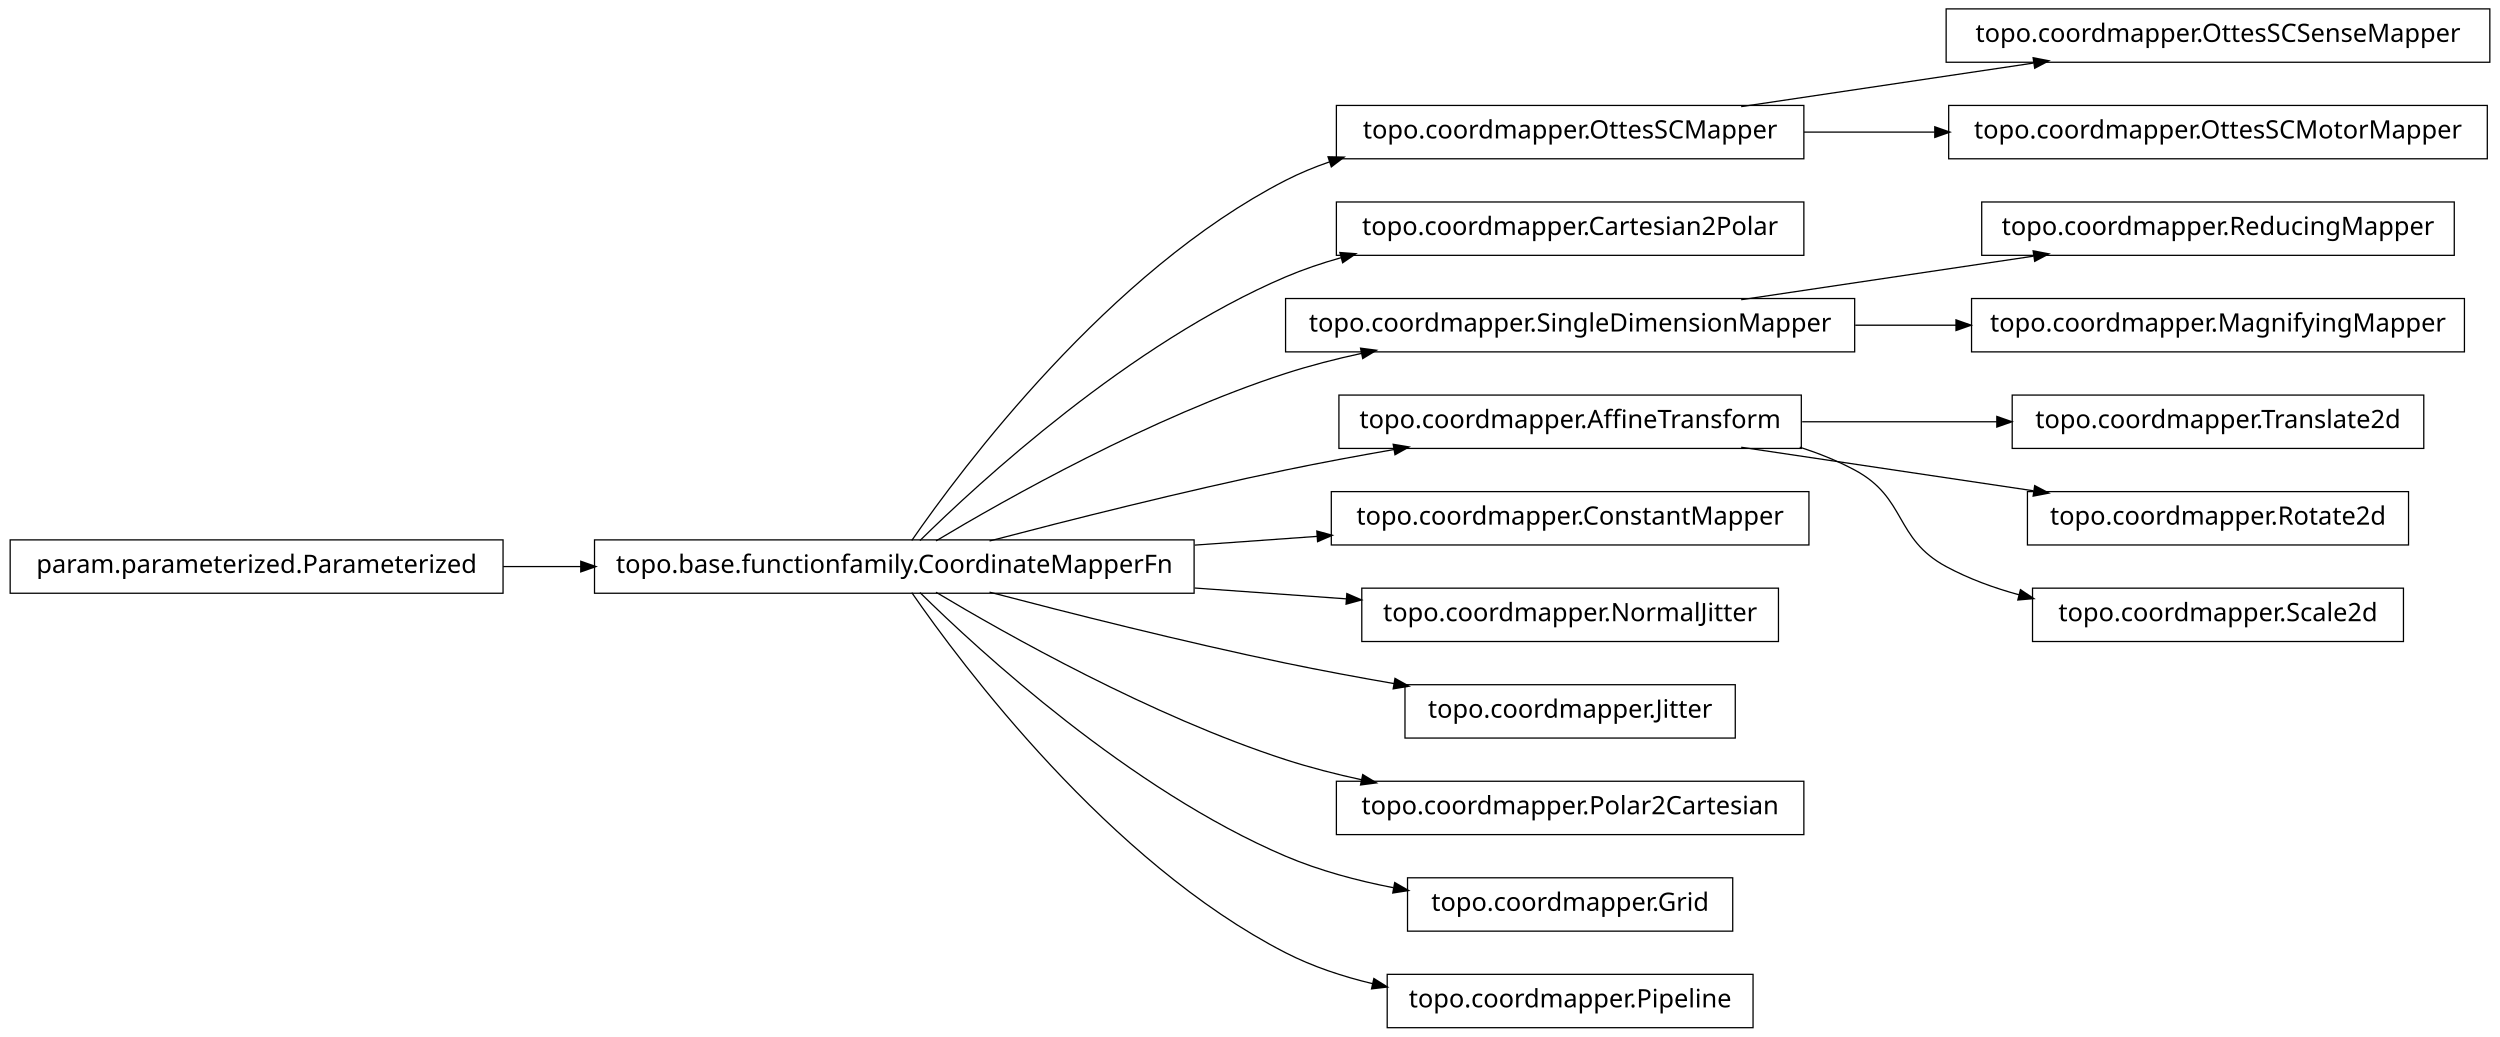
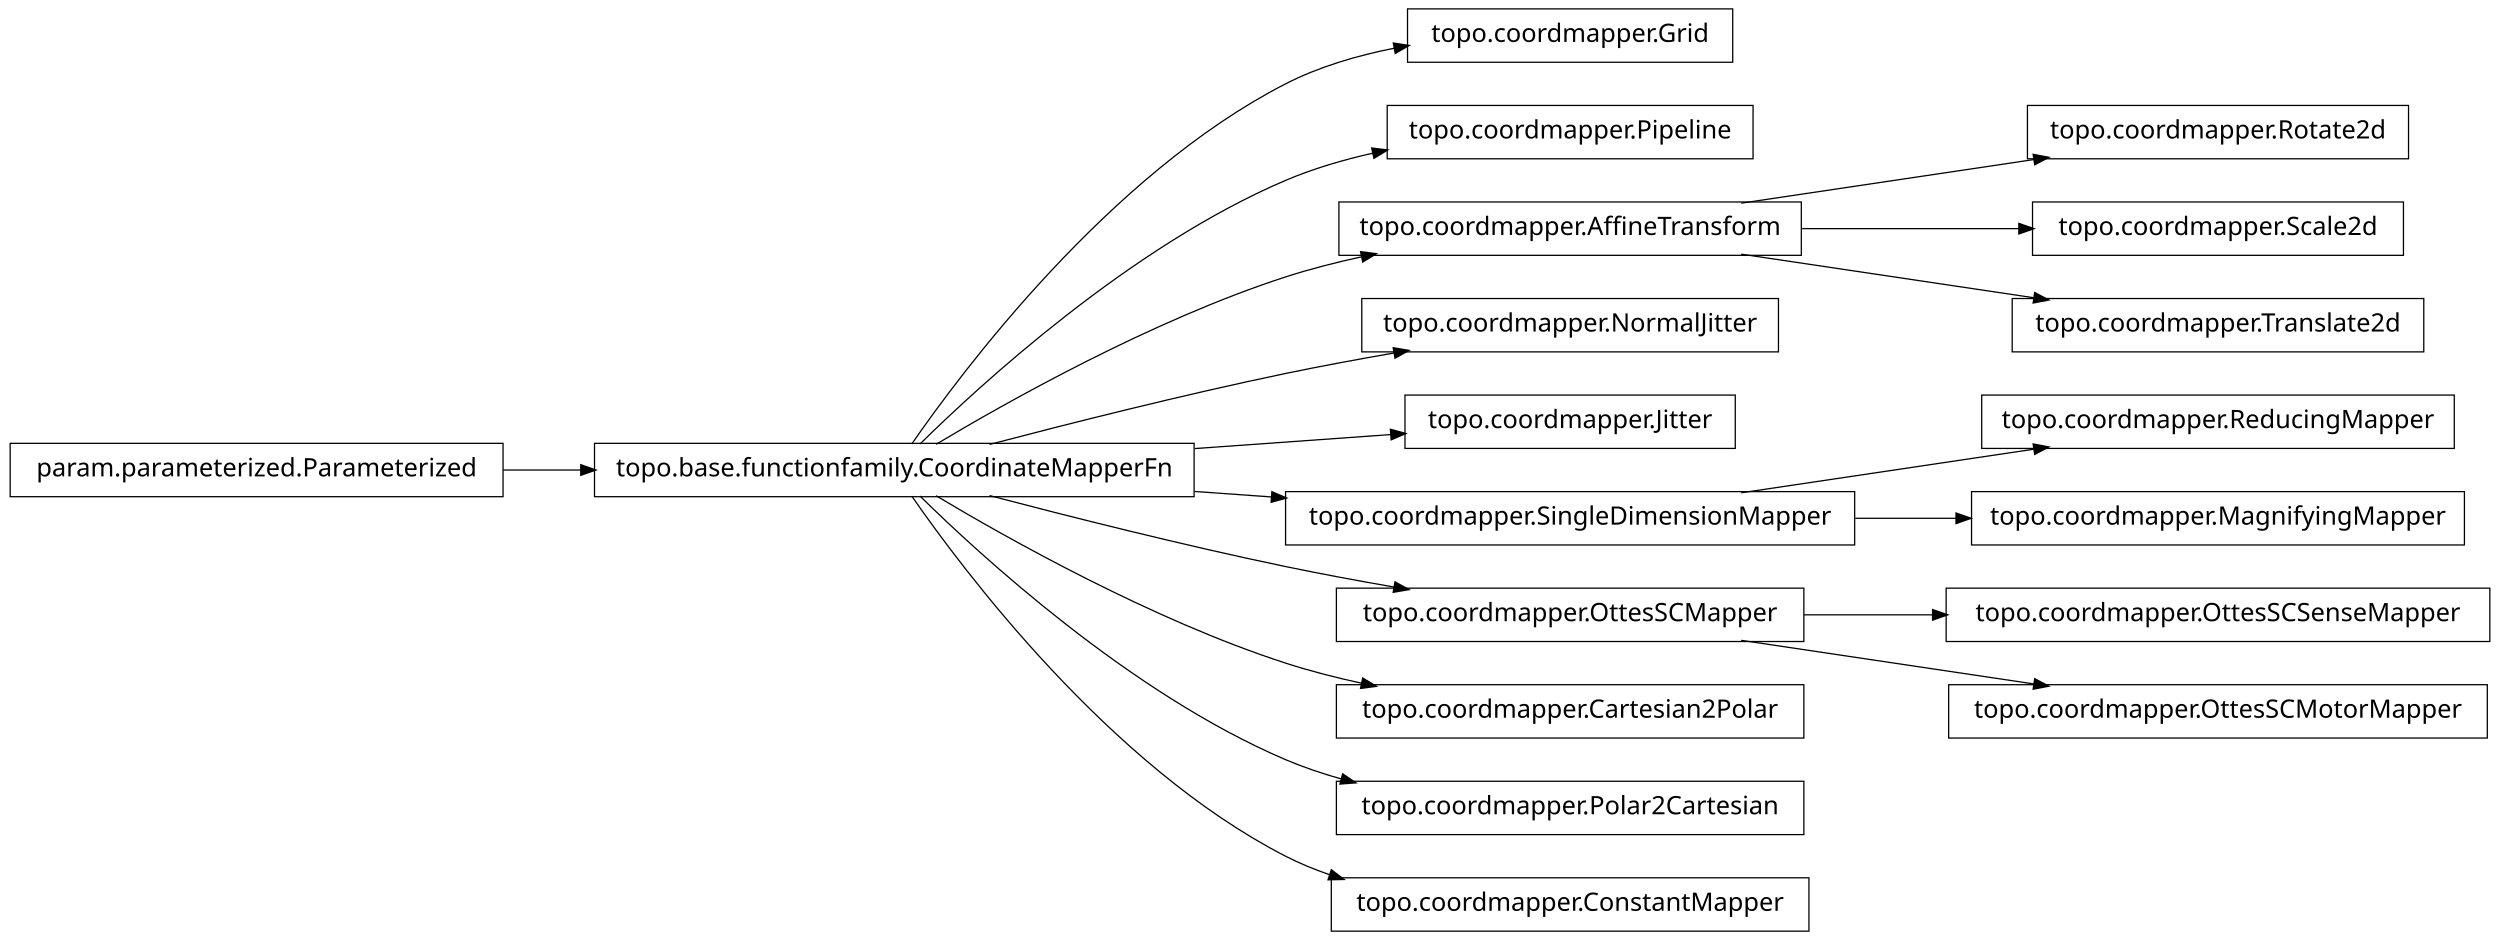
- <svg xmlns="http://www.w3.org/2000/svg" width="984pt" height="408pt" viewBox="0.00 0.00 984.00 408.00">
-   <g id="graph1" class="graph" transform="scale(1 1) rotate(0) translate(4 404)">
-     <polygon fill="white" stroke="white" points="-4,5 -4,-404 981,-404 981,5 -4,5" />
+ <svg xmlns="http://www.w3.org/2000/svg" width="984pt" height="370pt" viewBox="0.00 0.00 984.00 370.00">
+   <g id="graph1" class="graph" transform="scale(1 1) rotate(0) translate(4 366)">
+     <polygon fill="white" stroke="white" points="-4,5 -4,-366 981,-366 981,5 -4,5" />
    <g id="node1" class="node">
-       <polygon fill="none" stroke="black" stroke-width="0.5" points="976,-400.5 762,-400.5 762,-379.5 976,-379.5 976,-400.5" />
-       <text text-anchor="middle" x="869" y="-387.5" font-family="Vera" font-size="10.00">topo.coordmapper.OttesSCSenseMapper</text>
+       <polygon fill="none" stroke="black" stroke-width="0.5" points="678,-362.5 550,-362.5 550,-341.5 678,-341.5 678,-362.5" />
+       <text text-anchor="middle" x="614" y="-349.5" font-family="Vera" font-size="10.00">topo.coordmapper.Grid</text>
    </g>
    <g id="node2" class="node">
-       <polygon fill="none" stroke="black" stroke-width="0.5" points="706,-362.5 522,-362.5 522,-341.5 706,-341.5 706,-362.5" />
-       <text text-anchor="middle" x="614" y="-349.5" font-family="Vera" font-size="10.00">topo.coordmapper.OttesSCMapper</text>
-     </g>
-     <g id="edge2" class="edge">
-       <path fill="none" stroke="black" stroke-width="0.5" d="M681.332,-362.034C716.773,-367.315 760.262,-373.796 796.449,-379.189" />
-       <polygon fill="black" stroke="black" points="796.53,-380.97 801.733,-379.976 797.046,-377.508 796.53,-380.97" />
-     </g>
-     <g id="node29" class="node">
-       <polygon fill="none" stroke="black" stroke-width="0.5" points="975,-362.5 763,-362.5 763,-341.5 975,-341.5 975,-362.5" />
-       <text text-anchor="middle" x="869" y="-349.5" font-family="Vera" font-size="10.00">topo.coordmapper.OttesSCMotorMapper</text>
-     </g>
-     <g id="edge28" class="edge">
-       <path fill="none" stroke="black" stroke-width="0.5" d="M706.061,-352C722.739,-352 740.295,-352 757.46,-352" />
-       <polygon fill="black" stroke="black" points="757.773,-353.75 762.773,-352 757.773,-350.25 757.773,-353.75" />
-     </g>
-     <g id="node4" class="node">
-       <polygon fill="none" stroke="black" stroke-width="0.5" points="706,-324.5 522,-324.5 522,-303.5 706,-303.5 706,-324.5" />
-       <text text-anchor="middle" x="614" y="-311.5" font-family="Vera" font-size="10.00">topo.coordmapper.Cartesian2Polar</text>
-     </g>
-     <g id="node5" class="node">
      <polygon fill="none" stroke="black" stroke-width="0.5" points="466,-191.5 230,-191.5 230,-170.5 466,-170.5 466,-191.5" />
      <text text-anchor="middle" x="348" y="-178.5" font-family="Vera" font-size="10.00">topo.base.functionfamily.CoordinateMapperFn</text>
    </g>
-     <g id="edge14" class="edge">
-       <path fill="none" stroke="black" stroke-width="0.5" d="M354.877,-191.27C374.258,-219.296 432.458,-297.373 502,-333 507.485,-335.81 513.3,-338.217 519.283,-340.278" />
-       <polygon fill="black" stroke="black" points="519.048,-342.042 524.344,-341.929 520.133,-338.715 519.048,-342.042" />
+     <g id="edge2" class="edge">
+       <path fill="none" stroke="black" stroke-width="0.5" d="M354.877,-191.27C374.258,-219.296 432.458,-297.373 502,-333 515.168,-339.746 530.236,-344.17 544.961,-347.054" />
+       <polygon fill="black" stroke="black" points="544.703,-348.785 549.938,-347.973 545.339,-345.344 544.703,-348.785" />
+     </g>
+     <g id="node4" class="node">
+       <polygon fill="none" stroke="black" stroke-width="0.5" points="686,-324.5 542,-324.5 542,-303.5 686,-303.5 686,-324.5" />
+       <text text-anchor="middle" x="614" y="-311.5" font-family="Vera" font-size="10.00">topo.coordmapper.Pipeline</text>
    </g>
    <g id="edge4" class="edge">
-       <path fill="none" stroke="black" stroke-width="0.5" d="M358.097,-191.236C381.227,-214.015 440.791,-268.931 502,-295 508.929,-297.951 516.283,-300.445 523.781,-302.551" />
-       <polygon fill="black" stroke="black" points="523.709,-304.344 528.992,-303.949 524.616,-300.963 523.709,-304.344" />
+       <path fill="none" stroke="black" stroke-width="0.5" d="M358.097,-191.236C381.227,-214.015 440.791,-268.931 502,-295 512.796,-299.598 524.624,-303.085 536.421,-305.73" />
+       <polygon fill="black" stroke="black" points="536.216,-307.475 541.472,-306.812 536.95,-304.053 536.216,-307.475" />
    </g>
-     <g id="node9" class="node">
-       <polygon fill="none" stroke="black" stroke-width="0.5" points="726,-286.5 502,-286.5 502,-265.5 726,-265.5 726,-286.5" />
-       <text text-anchor="middle" x="614" y="-273.5" font-family="Vera" font-size="10.00">topo.coordmapper.SingleDimensionMapper</text>
+     <g id="node6" class="node">
+       <polygon fill="none" stroke="black" stroke-width="0.5" points="705,-286.5 523,-286.5 523,-265.5 705,-265.5 705,-286.5" />
+       <text text-anchor="middle" x="614" y="-273.5" font-family="Vera" font-size="10.00">topo.coordmapper.AffineTransform</text>
    </g>
-     <g id="edge8" class="edge">
+     <g id="edge6" class="edge">
      <path fill="none" stroke="black" stroke-width="0.5" d="M364.412,-191.107C391.853,-207.535 449.243,-239.912 502,-257 511.594,-260.107 521.823,-262.732 532.052,-264.942" />
      <polygon fill="black" stroke="black" points="531.818,-266.68 537.07,-265.993 532.536,-263.255 531.818,-266.68" />
    </g>
-     <g id="node12" class="node">
-       <polygon fill="none" stroke="black" stroke-width="0.5" points="705,-248.5 523,-248.5 523,-227.5 705,-227.5 705,-248.5" />
-       <text text-anchor="middle" x="614" y="-235.5" font-family="Vera" font-size="10.00">topo.coordmapper.AffineTransform</text>
+     <g id="node8" class="node">
+       <polygon fill="none" stroke="black" stroke-width="0.5" points="696,-248.5 532,-248.5 532,-227.5 696,-227.5 696,-248.5" />
+       <text text-anchor="middle" x="614" y="-235.5" font-family="Vera" font-size="10.00">topo.coordmapper.NormalJitter</text>
    </g>
-     <g id="edge36" class="edge">
+     <g id="edge8" class="edge">
      <path fill="none" stroke="black" stroke-width="0.5" d="M385.48,-191.071C416.555,-199.223 461.962,-210.676 502,-219 515.758,-221.86 530.533,-224.6 544.694,-227.065" />
      <polygon fill="black" stroke="black" points="544.656,-228.834 549.881,-227.961 545.251,-225.385 544.656,-228.834" />
    </g>
-     <g id="node14" class="node">
-       <polygon fill="none" stroke="black" stroke-width="0.5" points="708,-210.5 520,-210.5 520,-189.5 708,-189.5 708,-210.5" />
-       <text text-anchor="middle" x="614" y="-197.5" font-family="Vera" font-size="10.00">topo.coordmapper.ConstantMapper</text>
+     <g id="node10" class="node">
+       <polygon fill="none" stroke="black" stroke-width="0.5" points="679,-210.5 549,-210.5 549,-189.5 679,-189.5 679,-210.5" />
+       <text text-anchor="middle" x="614" y="-197.5" font-family="Vera" font-size="10.00">topo.coordmapper.Jitter</text>
    </g>
-     <g id="edge12" class="edge">
-       <path fill="none" stroke="black" stroke-width="0.5" d="M466.221,-189.444C482.302,-190.593 498.675,-191.763 514.384,-192.885" />
-       <polygon fill="black" stroke="black" points="514.573,-194.652 519.685,-193.263 514.822,-191.161 514.573,-194.652" />
+     <g id="edge10" class="edge">
+       <path fill="none" stroke="black" stroke-width="0.5" d="M466.221,-189.444C492.647,-191.332 519.861,-193.276 543.62,-194.973" />
+       <polygon fill="black" stroke="black" points="543.524,-196.72 548.636,-195.331 543.774,-193.229 543.524,-196.72" />
    </g>
-     <g id="node17" class="node">
-       <polygon fill="none" stroke="black" stroke-width="0.5" points="696,-172.5 532,-172.5 532,-151.5 696,-151.5 696,-172.5" />
-       <text text-anchor="middle" x="614" y="-159.5" font-family="Vera" font-size="10.00">topo.coordmapper.NormalJitter</text>
+     <g id="node16" class="node">
+       <polygon fill="none" stroke="black" stroke-width="0.5" points="726,-172.5 502,-172.5 502,-151.5 726,-151.5 726,-172.5" />
+       <text text-anchor="middle" x="614" y="-159.5" font-family="Vera" font-size="10.00">topo.coordmapper.SingleDimensionMapper</text>
    </g>
    <g id="edge16" class="edge">
-       <path fill="none" stroke="black" stroke-width="0.5" d="M466.221,-172.556C486.26,-171.124 506.752,-169.661 525.847,-168.297" />
-       <polygon fill="black" stroke="black" points="526.332,-170.017 531.195,-167.915 526.083,-166.525 526.332,-170.017" />
+       <path fill="none" stroke="black" stroke-width="0.5" d="M466.221,-172.556C476.264,-171.838 486.421,-171.113 496.459,-170.396" />
+       <polygon fill="black" stroke="black" points="496.834,-172.124 501.697,-170.022 496.585,-168.632 496.834,-172.124" />
    </g>
-     <g id="node19" class="node">
-       <polygon fill="none" stroke="black" stroke-width="0.5" points="679,-134.5 549,-134.5 549,-113.5 679,-113.5 679,-134.5" />
-       <text text-anchor="middle" x="614" y="-121.5" font-family="Vera" font-size="10.00">topo.coordmapper.Jitter</text>
+     <g id="node23" class="node">
+       <polygon fill="none" stroke="black" stroke-width="0.5" points="706,-134.5 522,-134.5 522,-113.5 706,-113.5 706,-134.5" />
+       <text text-anchor="middle" x="614" y="-121.5" font-family="Vera" font-size="10.00">topo.coordmapper.OttesSCMapper</text>
    </g>
-     <g id="edge18" class="edge">
+     <g id="edge28" class="edge">
      <path fill="none" stroke="black" stroke-width="0.5" d="M385.48,-170.929C416.555,-162.777 461.962,-151.324 502,-143 515.758,-140.14 530.533,-137.4 544.694,-134.935" />
      <polygon fill="black" stroke="black" points="545.251,-136.615 549.881,-134.039 544.656,-133.166 545.251,-136.615" />
    </g>
    <g id="node25" class="node">
      <polygon fill="none" stroke="black" stroke-width="0.5" points="706,-96.5 522,-96.5 522,-75.5 706,-75.5 706,-96.5" />
-       <text text-anchor="middle" x="614" y="-83.5" font-family="Vera" font-size="10.00">topo.coordmapper.Polar2Cartesian</text>
+       <text text-anchor="middle" x="614" y="-83.5" font-family="Vera" font-size="10.00">topo.coordmapper.Cartesian2Polar</text>
    </g>
    <g id="edge24" class="edge">
      <path fill="none" stroke="black" stroke-width="0.5" d="M364.412,-170.893C391.853,-154.465 449.243,-122.088 502,-105 511.594,-101.893 521.823,-99.268 532.052,-97.058" />
      <polygon fill="black" stroke="black" points="532.536,-98.745 537.07,-96.007 531.818,-95.32 532.536,-98.745" />
    </g>
-     <g id="node31" class="node">
-       <polygon fill="none" stroke="black" stroke-width="0.5" points="678,-58.5 550,-58.5 550,-37.5 678,-37.5 678,-58.5" />
-       <text text-anchor="middle" x="614" y="-45.5" font-family="Vera" font-size="10.00">topo.coordmapper.Grid</text>
+     <g id="node32" class="node">
+       <polygon fill="none" stroke="black" stroke-width="0.5" points="706,-58.5 522,-58.5 522,-37.5 706,-37.5 706,-58.5" />
+       <text text-anchor="middle" x="614" y="-45.5" font-family="Vera" font-size="10.00">topo.coordmapper.Polar2Cartesian</text>
+     </g>
+     <g id="edge32" class="edge">
+       <path fill="none" stroke="black" stroke-width="0.5" d="M358.097,-170.764C381.227,-147.985 440.791,-93.069 502,-67 508.929,-64.049 516.283,-61.555 523.781,-59.449" />
+       <polygon fill="black" stroke="black" points="524.616,-61.037 528.992,-58.051 523.709,-57.656 524.616,-61.037" />
+     </g>
+     <g id="node34" class="node">
+       <polygon fill="none" stroke="black" stroke-width="0.5" points="708,-20.5 520,-20.5 520,0.5 708,0.5 708,-20.5" />
+       <text text-anchor="middle" x="614" y="-7.5" font-family="Vera" font-size="10.00">topo.coordmapper.ConstantMapper</text>
+     </g>
+     <g id="edge34" class="edge">
+       <path fill="none" stroke="black" stroke-width="0.5" d="M354.877,-170.73C374.258,-142.704 432.458,-64.627 502,-29 507.485,-26.19 513.3,-23.783 519.283,-21.722" />
+       <polygon fill="black" stroke="black" points="520.133,-23.285 524.344,-20.071 519.048,-19.958 520.133,-23.285" />
+     </g>
+     <g id="node14" class="node">
+       <polygon fill="none" stroke="black" stroke-width="0.5" points="944,-324.5 794,-324.5 794,-303.5 944,-303.5 944,-324.5" />
+       <text text-anchor="middle" x="869" y="-311.5" font-family="Vera" font-size="10.00">topo.coordmapper.Rotate2d</text>
+     </g>
+     <g id="edge14" class="edge">
+       <path fill="none" stroke="black" stroke-width="0.5" d="M681.332,-286.034C716.773,-291.315 760.262,-297.796 796.449,-303.189" />
+       <polygon fill="black" stroke="black" points="796.53,-304.97 801.733,-303.976 797.046,-301.508 796.53,-304.97" />
+     </g>
+     <g id="node30" class="node">
+       <polygon fill="none" stroke="black" stroke-width="0.5" points="942,-286.5 796,-286.5 796,-265.5 942,-265.5 942,-286.5" />
+       <text text-anchor="middle" x="869" y="-273.5" font-family="Vera" font-size="10.00">topo.coordmapper.Scale2d</text>
    </g>
    <g id="edge30" class="edge">
-       <path fill="none" stroke="black" stroke-width="0.5" d="M358.097,-170.764C381.227,-147.985 440.791,-93.069 502,-67 515.252,-61.356 530.057,-57.386 544.452,-54.594" />
-       <polygon fill="black" stroke="black" points="545.135,-56.248 549.733,-53.618 544.498,-52.806 545.135,-56.248" />
+       <path fill="none" stroke="black" stroke-width="0.5" d="M705.341,-276C733.324,-276 763.841,-276 790.86,-276" />
+       <polygon fill="black" stroke="black" points="790.863,-277.75 795.863,-276 790.863,-274.25 790.863,-277.75" />
    </g>
-     <g id="node33" class="node">
-       <polygon fill="none" stroke="black" stroke-width="0.5" points="686,-20.5 542,-20.5 542,0.5 686,0.5 686,-20.5" />
-       <text text-anchor="middle" x="614" y="-7.5" font-family="Vera" font-size="10.00">topo.coordmapper.Pipeline</text>
+     <g id="node36" class="node">
+       <polygon fill="none" stroke="black" stroke-width="0.5" points="950,-248.5 788,-248.5 788,-227.5 950,-227.5 950,-248.5" />
+       <text text-anchor="middle" x="869" y="-235.5" font-family="Vera" font-size="10.00">topo.coordmapper.Translate2d</text>
    </g>
-     <g id="edge32" class="edge">
-       <path fill="none" stroke="black" stroke-width="0.5" d="M354.877,-170.73C374.258,-142.704 432.458,-64.627 502,-29 512.597,-23.571 524.426,-19.645 536.315,-16.817" />
-       <polygon fill="black" stroke="black" points="536.917,-18.475 541.411,-15.671 536.149,-15.061 536.917,-18.475" />
+     <g id="edge36" class="edge">
+       <path fill="none" stroke="black" stroke-width="0.5" d="M681.332,-265.966C716.773,-260.685 760.262,-254.204 796.449,-248.811" />
+       <polygon fill="black" stroke="black" points="797.046,-250.492 801.733,-248.024 796.53,-247.03 797.046,-250.492" />
    </g>
-     <g id="node7" class="node">
+     <g id="node12" class="node">
      <polygon fill="none" stroke="black" stroke-width="0.5" points="194,-191.5 5.68434e-14,-191.5 0,-170.5 194,-170.5 194,-191.5" />
      <text text-anchor="middle" x="97" y="-178.5" font-family="Vera" font-size="10.00">param.parameterized.Parameterized</text>
    </g>
-     <g id="edge6" class="edge">
+     <g id="edge12" class="edge">
      <path fill="none" stroke="black" stroke-width="0.5" d="M194.043,-181C204.12,-181 214.455,-181 224.77,-181" />
      <polygon fill="black" stroke="black" points="224.831,-182.75 229.831,-181 224.831,-179.25 224.831,-182.75" />
    </g>
-     <g id="node23" class="node">
-       <polygon fill="none" stroke="black" stroke-width="0.5" points="962,-324.5 776,-324.5 776,-303.5 962,-303.5 962,-324.5" />
-       <text text-anchor="middle" x="869" y="-311.5" font-family="Vera" font-size="10.00">topo.coordmapper.ReducingMapper</text>
+     <g id="node18" class="node">
+       <polygon fill="none" stroke="black" stroke-width="0.5" points="962,-210.5 776,-210.5 776,-189.5 962,-189.5 962,-210.5" />
+       <text text-anchor="middle" x="869" y="-197.5" font-family="Vera" font-size="10.00">topo.coordmapper.ReducingMapper</text>
+     </g>
+     <g id="edge18" class="edge">
+       <path fill="none" stroke="black" stroke-width="0.5" d="M681.332,-172.034C716.773,-177.315 760.262,-183.796 796.449,-189.189" />
+       <polygon fill="black" stroke="black" points="796.53,-190.97 801.733,-189.976 797.046,-187.508 796.53,-190.97" />
+     </g>
+     <g id="node20" class="node">
+       <polygon fill="none" stroke="black" stroke-width="0.5" points="966,-172.5 772,-172.5 772,-151.5 966,-151.5 966,-172.5" />
+       <text text-anchor="middle" x="869" y="-159.5" font-family="Vera" font-size="10.00">topo.coordmapper.MagnifyingMapper</text>
+     </g>
+     <g id="edge20" class="edge">
+       <path fill="none" stroke="black" stroke-width="0.5" d="M726.218,-162C739.429,-162 752.863,-162 765.941,-162" />
+       <polygon fill="black" stroke="black" points="766.128,-163.75 771.128,-162 766.128,-160.25 766.128,-163.75" />
+     </g>
+     <g id="node22" class="node">
+       <polygon fill="none" stroke="black" stroke-width="0.5" points="976,-134.5 762,-134.5 762,-113.5 976,-113.5 976,-134.5" />
+       <text text-anchor="middle" x="869" y="-121.5" font-family="Vera" font-size="10.00">topo.coordmapper.OttesSCSenseMapper</text>
    </g>
    <g id="edge22" class="edge">
-       <path fill="none" stroke="black" stroke-width="0.5" d="M681.332,-286.034C716.773,-291.315 760.262,-297.796 796.449,-303.189" />
-       <polygon fill="black" stroke="black" points="796.53,-304.97 801.733,-303.976 797.046,-301.508 796.53,-304.97" />
-     </g>
-     <g id="node35" class="node">
-       <polygon fill="none" stroke="black" stroke-width="0.5" points="966,-286.5 772,-286.5 772,-265.5 966,-265.5 966,-286.5" />
-       <text text-anchor="middle" x="869" y="-273.5" font-family="Vera" font-size="10.00">topo.coordmapper.MagnifyingMapper</text>
-     </g>
-     <g id="edge34" class="edge">
-       <path fill="none" stroke="black" stroke-width="0.5" d="M726.218,-276C739.429,-276 752.863,-276 765.941,-276" />
-       <polygon fill="black" stroke="black" points="766.128,-277.75 771.128,-276 766.128,-274.25 766.128,-277.75" />
-     </g>
-     <g id="node11" class="node">
-       <polygon fill="none" stroke="black" stroke-width="0.5" points="950,-248.5 788,-248.5 788,-227.5 950,-227.5 950,-248.5" />
-       <text text-anchor="middle" x="869" y="-235.5" font-family="Vera" font-size="10.00">topo.coordmapper.Translate2d</text>
-     </g>
-     <g id="edge10" class="edge">
-       <path fill="none" stroke="black" stroke-width="0.5" d="M705.341,-238C730.29,-238 757.253,-238 781.956,-238" />
-       <polygon fill="black" stroke="black" points="782.192,-239.75 787.191,-238 782.191,-236.25 782.192,-239.75" />
-     </g>
-     <g id="node21" class="node">
-       <polygon fill="none" stroke="black" stroke-width="0.5" points="944,-210.5 794,-210.5 794,-189.5 944,-189.5 944,-210.5" />
-       <text text-anchor="middle" x="869" y="-197.5" font-family="Vera" font-size="10.00">topo.coordmapper.Rotate2d</text>
-     </g>
-     <g id="edge20" class="edge">
-       <path fill="none" stroke="black" stroke-width="0.5" d="M681.332,-227.966C716.773,-222.685 760.262,-216.204 796.449,-210.811" />
-       <polygon fill="black" stroke="black" points="797.046,-212.492 801.733,-210.024 796.53,-209.03 797.046,-212.492" />
+       <path fill="none" stroke="black" stroke-width="0.5" d="M706.061,-124C722.48,-124 739.751,-124 756.661,-124" />
+       <polygon fill="black" stroke="black" points="756.896,-125.75 761.896,-124 756.896,-122.25 756.896,-125.75" />
    </g>
    <g id="node27" class="node">
-       <polygon fill="none" stroke="black" stroke-width="0.5" points="942,-172.5 796,-172.5 796,-151.5 942,-151.5 942,-172.5" />
-       <text text-anchor="middle" x="869" y="-159.5" font-family="Vera" font-size="10.00">topo.coordmapper.Scale2d</text>
+       <polygon fill="none" stroke="black" stroke-width="0.5" points="975,-96.5 763,-96.5 763,-75.5 975,-75.5 975,-96.5" />
+       <text text-anchor="middle" x="869" y="-83.5" font-family="Vera" font-size="10.00">topo.coordmapper.OttesSCMotorMapper</text>
    </g>
    <g id="edge26" class="edge">
-       <path fill="none" stroke="black" stroke-width="0.5" d="M704.367,-227.995C711.897,-225.58 719.214,-222.621 726,-219 746.524,-208.046 741.518,-192.032 762,-181 770.922,-176.194 780.81,-172.569 790.866,-169.84" />
-       <polygon fill="black" stroke="black" points="791.404,-171.509 795.813,-168.571 790.535,-168.118 791.404,-171.509" />
+       <path fill="none" stroke="black" stroke-width="0.5" d="M681.332,-113.966C716.773,-108.685 760.262,-102.204 796.449,-96.811" />
+       <polygon fill="black" stroke="black" points="797.046,-98.492 801.733,-96.024 796.53,-95.03 797.046,-98.492" />
    </g>
  </g>
</svg>
